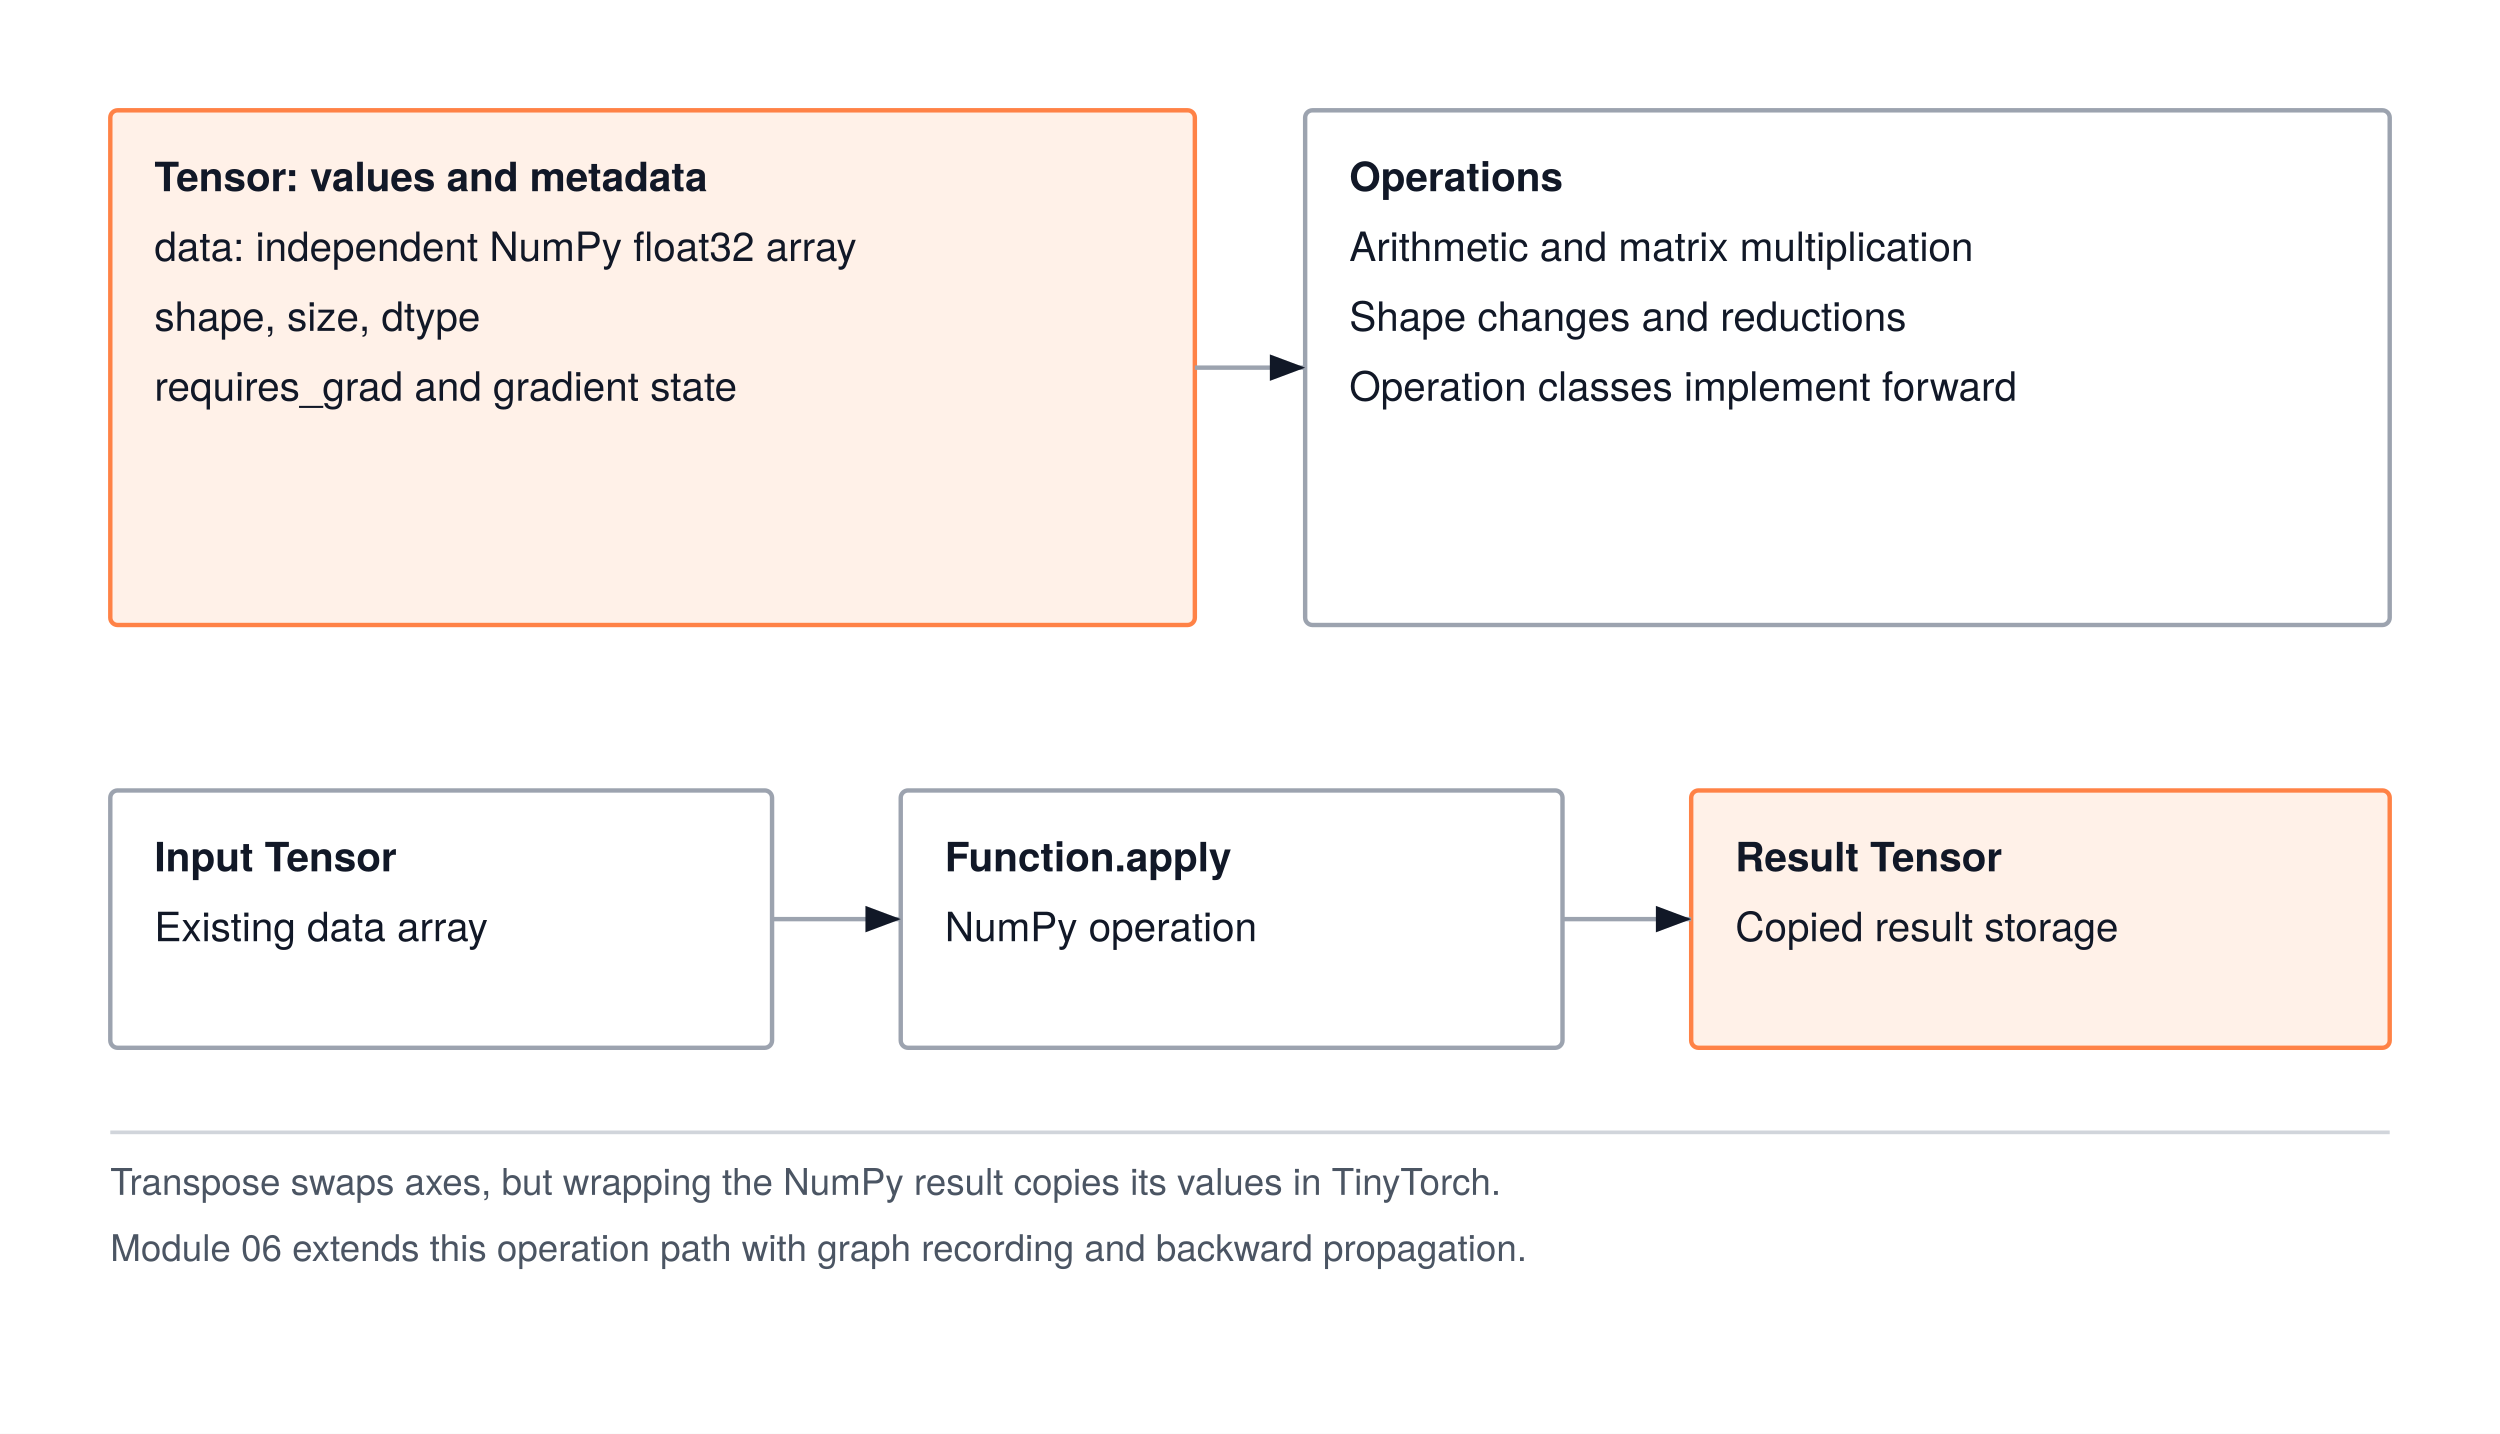
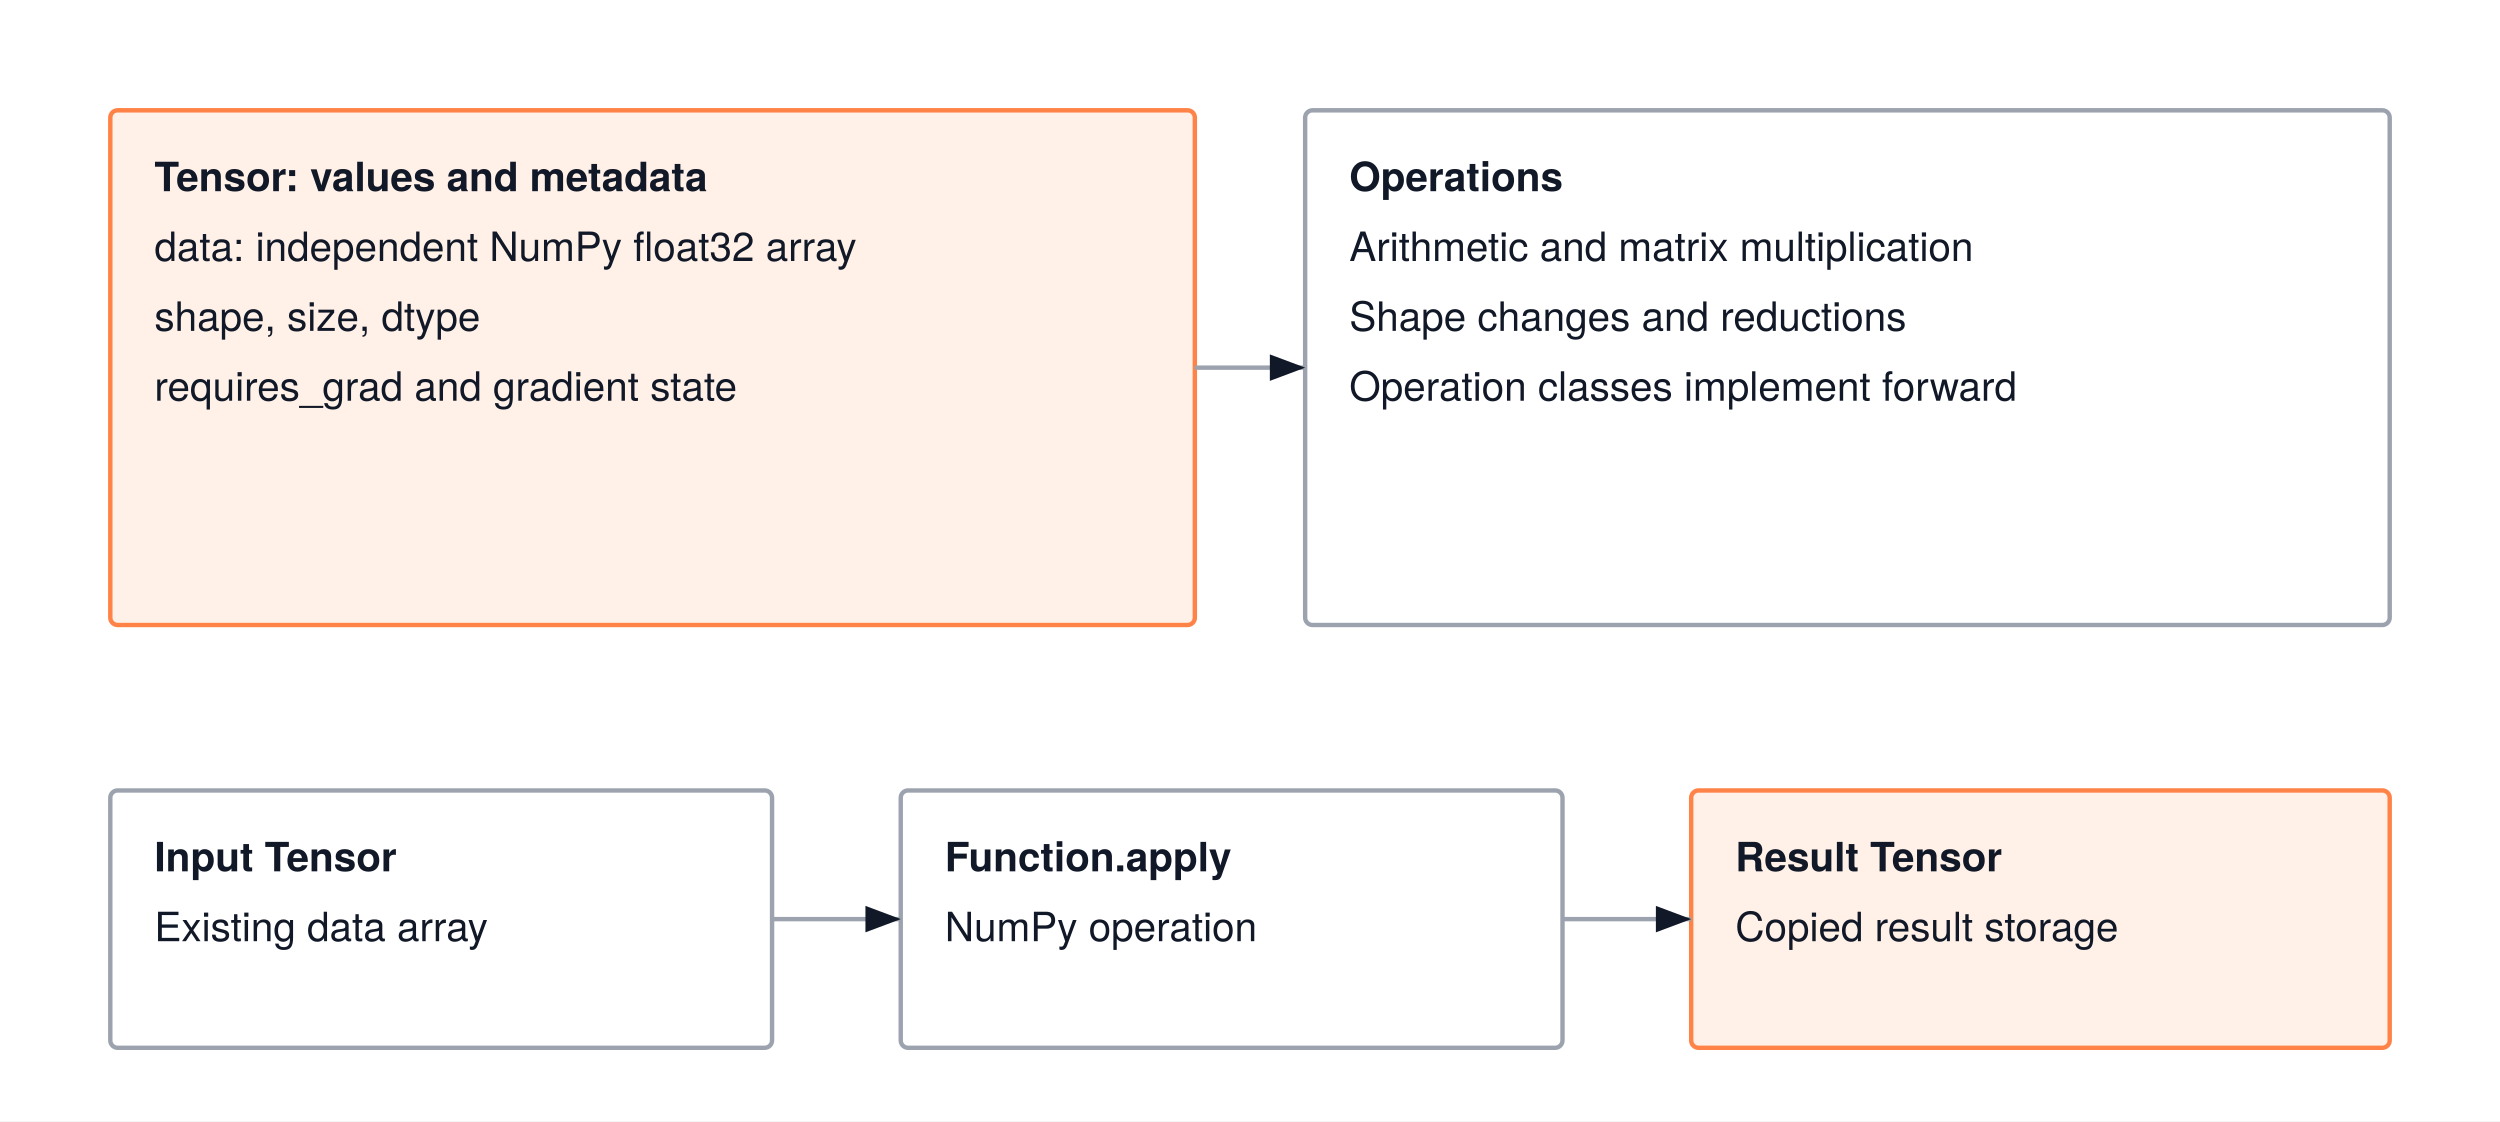
- <svg xmlns="http://www.w3.org/2000/svg" width="680" height="390" viewBox="0 0 680 390" font-family="'TeX Gyre Heros', -apple-system, BlinkMacSystemFont, 'Segoe UI', 'Helvetica Neue', Arial, sans-serif">
-   <rect width="680" height="390" fill="#FFFFFF" />
+ <svg xmlns="http://www.w3.org/2000/svg" width="680" height="305" viewBox="0 0 680 305" font-family="'TeX Gyre Heros', -apple-system, BlinkMacSystemFont, 'Segoe UI', 'Helvetica Neue', Arial, sans-serif">
+   <rect width="680" height="305" fill="#FFFFFF" />
  <defs>
    <marker id="arrow" markerWidth="8" markerHeight="6" refX="8" refY="3" orient="auto">
      <path d="M0 0 L8 3 L0 6 Z" fill="#111827" />
    </marker>
  </defs>
  <rect x="30" y="30" width="295" height="140" rx="2" fill="#fff1e8" stroke="#ff8246" stroke-width="1.2" />
  <text x="42" y="52" text-anchor="start" font-size="11" font-weight="700" fill="#111827">Tensor: values and metadata</text>
  <text x="42" y="71" text-anchor="start" font-size="11" font-weight="400" fill="#111827">data: independent NumPy float32 array</text>
  <text x="42" y="90" text-anchor="start" font-size="11" font-weight="400" fill="#111827">shape, size, dtype</text>
  <text x="42" y="109" text-anchor="start" font-size="11" font-weight="400" fill="#111827">requires_grad and gradient state</text>
  <rect x="355" y="30" width="295" height="140" rx="2" fill="#FFFFFF" stroke="#9ca3af" stroke-width="1.2" />
  <text x="367" y="52" text-anchor="start" font-size="11" font-weight="700" fill="#111827">Operations</text>
  <text x="367" y="71" text-anchor="start" font-size="11" font-weight="400" fill="#111827">Arithmetic and matrix multiplication</text>
  <text x="367" y="90" text-anchor="start" font-size="11" font-weight="400" fill="#111827">Shape changes and reductions</text>
  <text x="367" y="109" text-anchor="start" font-size="11" font-weight="400" fill="#111827">Operation classes implement forward</text>
  <path d="M325 100 H355" fill="none" stroke="#9ca3af" stroke-width="1.2" marker-end="url(#arrow)" />
  <rect x="30" y="215" width="180" height="70" rx="2" fill="#FFFFFF" stroke="#9ca3af" stroke-width="1.2" />
  <text x="42" y="237" text-anchor="start" font-size="11" font-weight="700" fill="#111827">Input Tensor</text>
  <text x="42" y="256" text-anchor="start" font-size="11" font-weight="400" fill="#111827">Existing data array</text>
  <rect x="245" y="215" width="180" height="70" rx="2" fill="#FFFFFF" stroke="#9ca3af" stroke-width="1.2" />
  <text x="257" y="237" text-anchor="start" font-size="11" font-weight="700" fill="#111827">Function.apply</text>
  <text x="257" y="256" text-anchor="start" font-size="11" font-weight="400" fill="#111827">NumPy operation</text>
  <rect x="460" y="215" width="190" height="70" rx="2" fill="#fff1e8" stroke="#ff8246" stroke-width="1.2" />
  <text x="472" y="237" text-anchor="start" font-size="11" font-weight="700" fill="#111827">Result Tensor</text>
  <text x="472" y="256" text-anchor="start" font-size="11" font-weight="400" fill="#111827">Copied result storage</text>
  <path d="M210 250 H245" fill="none" stroke="#9ca3af" stroke-width="1.2" marker-end="url(#arrow)" />
  <path d="M425 250 H460" fill="none" stroke="#9ca3af" stroke-width="1.2" marker-end="url(#arrow)" />
-   <path d="M30 308 H650" stroke="#D1D5DB" stroke-width="1" />
-   <text x="30" y="325" text-anchor="start" font-size="10" font-weight="400" fill="#4B5563">Transpose swaps axes, but wrapping the NumPy result copies its values in TinyTorch.</text>
-   <text x="30" y="343" text-anchor="start" font-size="10" font-weight="400" fill="#4B5563">Module 06 extends this operation path with graph recording and backward propagation.</text>
</svg>
